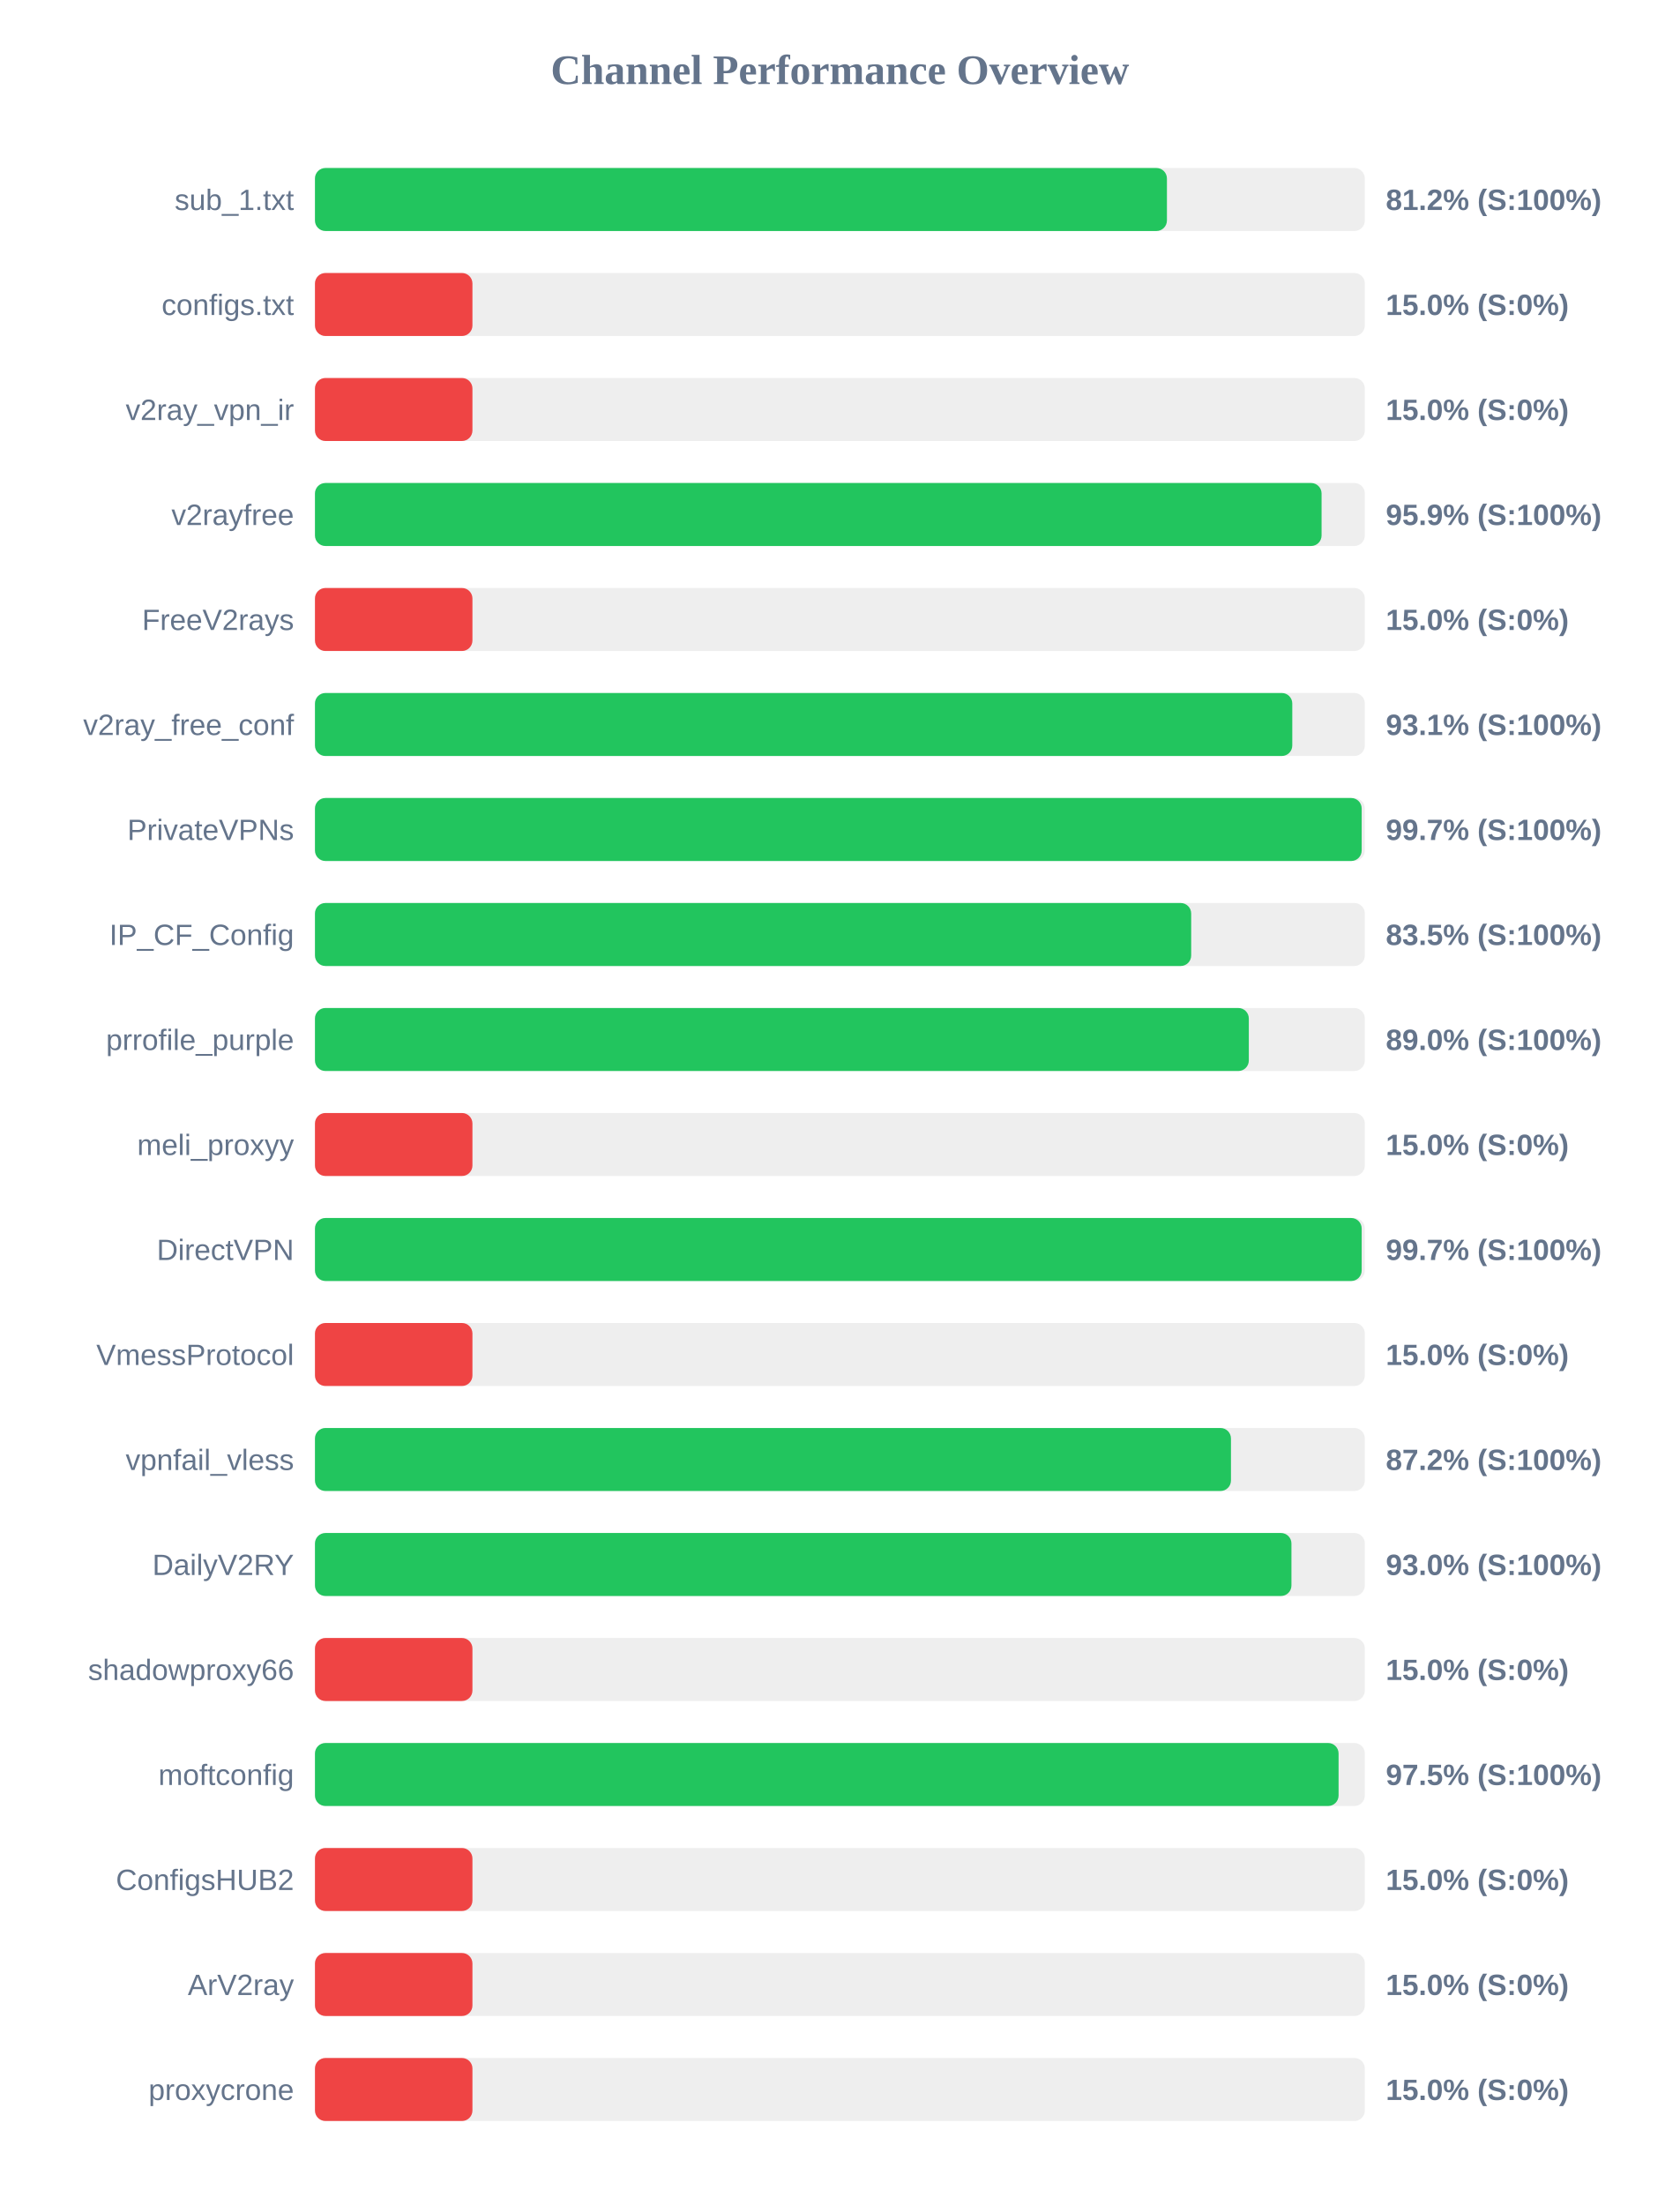
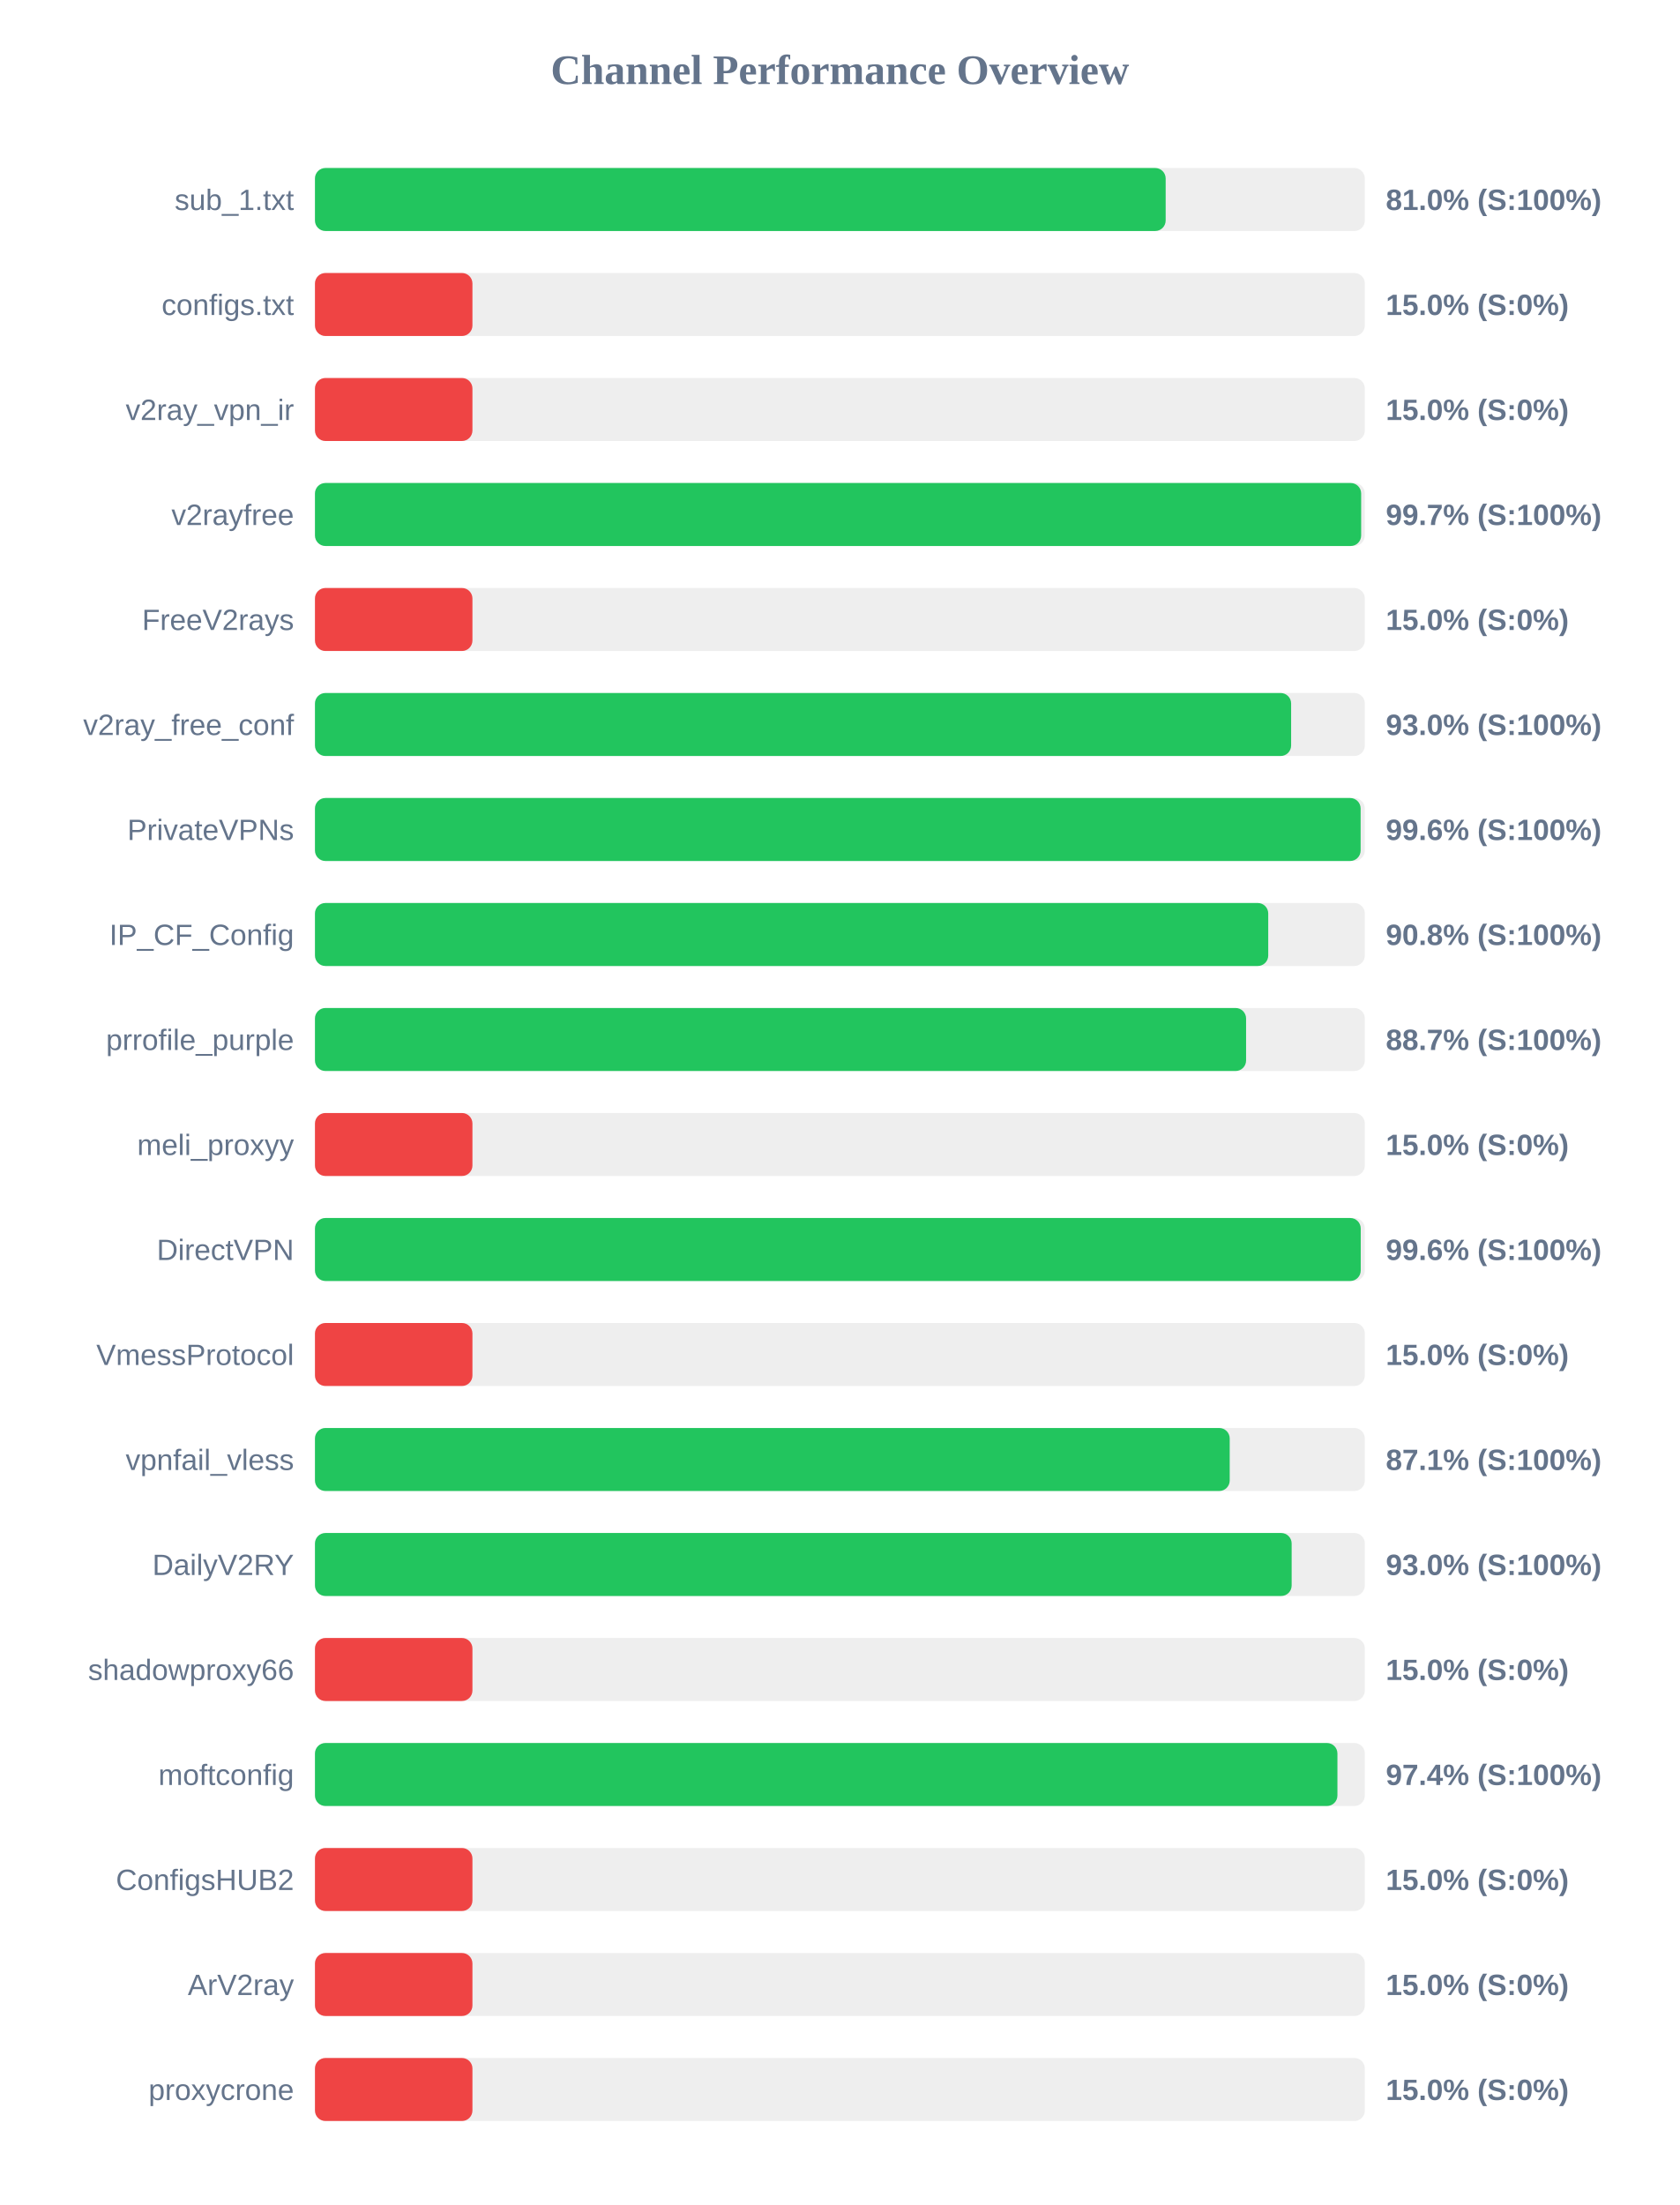
<svg xmlns="http://www.w3.org/2000/svg" width="800" height="1050" version="1.1">
  <style>
        .row { font: 14px Arial; fill: #64748b; }
        .score { font: bold 14px Arial; fill: #64748b; }
    </style>
  <text x="400" y="40" text-anchor="middle" font-size="20px" font-weight="bold" fill="#64748b">Channel Performance Overview</text>
  <rect x="150" y="80" width="500" height="30" fill="#eee" rx="5" />
-   <rect x="150" y="80" width="405.75" height="30" fill="#22c55e" rx="5" />
+   <rect x="150" y="80" width="405.15" height="30" fill="#22c55e" rx="5" />
  <text x="140" y="100" text-anchor="end" class="row">sub_1.txt</text>
-   <text x="660" y="100" text-anchor="start" class="score">81.2% (S:100%)</text>
+   <text x="660" y="100" text-anchor="start" class="score">81.0% (S:100%)</text>
  <rect x="150" y="130" width="500" height="30" fill="#eee" rx="5" />
  <rect x="150" y="130" width="75.0" height="30" fill="#ef4444" rx="5" />
  <text x="140" y="150" text-anchor="end" class="row">configs.txt</text>
  <text x="660" y="150" text-anchor="start" class="score">15.0% (S:0%)</text>
  <rect x="150" y="180" width="500" height="30" fill="#eee" rx="5" />
  <rect x="150" y="180" width="75.0" height="30" fill="#ef4444" rx="5" />
  <text x="140" y="200" text-anchor="end" class="row">v2ray_vpn_ir</text>
  <text x="660" y="200" text-anchor="start" class="score">15.0% (S:0%)</text>
  <rect x="150" y="230" width="500" height="30" fill="#eee" rx="5" />
-   <rect x="150" y="230" width="479.4" height="30" fill="#22c55e" rx="5" />
+   <rect x="150" y="230" width="498.25" height="30" fill="#22c55e" rx="5" />
  <text x="140" y="250" text-anchor="end" class="row">v2rayfree</text>
-   <text x="660" y="250" text-anchor="start" class="score">95.9% (S:100%)</text>
+   <text x="660" y="250" text-anchor="start" class="score">99.7% (S:100%)</text>
  <rect x="150" y="280" width="500" height="30" fill="#eee" rx="5" />
  <rect x="150" y="280" width="75.0" height="30" fill="#ef4444" rx="5" />
  <text x="140" y="300" text-anchor="end" class="row">FreeV2rays</text>
  <text x="660" y="300" text-anchor="start" class="score">15.0% (S:0%)</text>
  <rect x="150" y="330" width="500" height="30" fill="#eee" rx="5" />
-   <rect x="150" y="330" width="465.45" height="30" fill="#22c55e" rx="5" />
+   <rect x="150" y="330" width="464.9" height="30" fill="#22c55e" rx="5" />
  <text x="140" y="350" text-anchor="end" class="row">v2ray_free_conf</text>
-   <text x="660" y="350" text-anchor="start" class="score">93.1% (S:100%)</text>
+   <text x="660" y="350" text-anchor="start" class="score">93.0% (S:100%)</text>
  <rect x="150" y="380" width="500" height="30" fill="#eee" rx="5" />
-   <rect x="150" y="380" width="498.5" height="30" fill="#22c55e" rx="5" />
+   <rect x="150" y="380" width="498.0" height="30" fill="#22c55e" rx="5" />
  <text x="140" y="400" text-anchor="end" class="row">PrivateVPNs</text>
-   <text x="660" y="400" text-anchor="start" class="score">99.7% (S:100%)</text>
+   <text x="660" y="400" text-anchor="start" class="score">99.6% (S:100%)</text>
  <rect x="150" y="430" width="500" height="30" fill="#eee" rx="5" />
-   <rect x="150" y="430" width="417.3" height="30" fill="#22c55e" rx="5" />
+   <rect x="150" y="430" width="454.0" height="30" fill="#22c55e" rx="5" />
  <text x="140" y="450" text-anchor="end" class="row">IP_CF_Config</text>
-   <text x="660" y="450" text-anchor="start" class="score">83.5% (S:100%)</text>
+   <text x="660" y="450" text-anchor="start" class="score">90.8% (S:100%)</text>
  <rect x="150" y="480" width="500" height="30" fill="#eee" rx="5" />
-   <rect x="150" y="480" width="444.75" height="30" fill="#22c55e" rx="5" />
+   <rect x="150" y="480" width="443.45" height="30" fill="#22c55e" rx="5" />
  <text x="140" y="500" text-anchor="end" class="row">prrofile_purple</text>
-   <text x="660" y="500" text-anchor="start" class="score">89.0% (S:100%)</text>
+   <text x="660" y="500" text-anchor="start" class="score">88.7% (S:100%)</text>
  <rect x="150" y="530" width="500" height="30" fill="#eee" rx="5" />
  <rect x="150" y="530" width="75.0" height="30" fill="#ef4444" rx="5" />
  <text x="140" y="550" text-anchor="end" class="row">meli_proxyy</text>
  <text x="660" y="550" text-anchor="start" class="score">15.0% (S:0%)</text>
  <rect x="150" y="580" width="500" height="30" fill="#eee" rx="5" />
-   <rect x="150" y="580" width="498.5" height="30" fill="#22c55e" rx="5" />
+   <rect x="150" y="580" width="498.05" height="30" fill="#22c55e" rx="5" />
  <text x="140" y="600" text-anchor="end" class="row">DirectVPN</text>
-   <text x="660" y="600" text-anchor="start" class="score">99.7% (S:100%)</text>
+   <text x="660" y="600" text-anchor="start" class="score">99.6% (S:100%)</text>
  <rect x="150" y="630" width="500" height="30" fill="#eee" rx="5" />
  <rect x="150" y="630" width="75.0" height="30" fill="#ef4444" rx="5" />
  <text x="140" y="650" text-anchor="end" class="row">VmessProtocol</text>
  <text x="660" y="650" text-anchor="start" class="score">15.0% (S:0%)</text>
  <rect x="150" y="680" width="500" height="30" fill="#eee" rx="5" />
-   <rect x="150" y="680" width="436.25" height="30" fill="#22c55e" rx="5" />
+   <rect x="150" y="680" width="435.65" height="30" fill="#22c55e" rx="5" />
  <text x="140" y="700" text-anchor="end" class="row">vpnfail_vless</text>
-   <text x="660" y="700" text-anchor="start" class="score">87.2% (S:100%)</text>
+   <text x="660" y="700" text-anchor="start" class="score">87.1% (S:100%)</text>
  <rect x="150" y="730" width="500" height="30" fill="#eee" rx="5" />
-   <rect x="150" y="730" width="465.05" height="30" fill="#22c55e" rx="5" />
+   <rect x="150" y="730" width="465.15" height="30" fill="#22c55e" rx="5" />
  <text x="140" y="750" text-anchor="end" class="row">DailyV2RY</text>
  <text x="660" y="750" text-anchor="start" class="score">93.0% (S:100%)</text>
  <rect x="150" y="780" width="500" height="30" fill="#eee" rx="5" />
  <rect x="150" y="780" width="75.0" height="30" fill="#ef4444" rx="5" />
  <text x="140" y="800" text-anchor="end" class="row">shadowproxy66</text>
  <text x="660" y="800" text-anchor="start" class="score">15.0% (S:0%)</text>
  <rect x="150" y="830" width="500" height="30" fill="#eee" rx="5" />
-   <rect x="150" y="830" width="487.5" height="30" fill="#22c55e" rx="5" />
+   <rect x="150" y="830" width="486.95" height="30" fill="#22c55e" rx="5" />
  <text x="140" y="850" text-anchor="end" class="row">moftconfig</text>
-   <text x="660" y="850" text-anchor="start" class="score">97.5% (S:100%)</text>
+   <text x="660" y="850" text-anchor="start" class="score">97.4% (S:100%)</text>
  <rect x="150" y="880" width="500" height="30" fill="#eee" rx="5" />
  <rect x="150" y="880" width="75.0" height="30" fill="#ef4444" rx="5" />
  <text x="140" y="900" text-anchor="end" class="row">ConfigsHUB2</text>
  <text x="660" y="900" text-anchor="start" class="score">15.0% (S:0%)</text>
  <rect x="150" y="930" width="500" height="30" fill="#eee" rx="5" />
  <rect x="150" y="930" width="75.0" height="30" fill="#ef4444" rx="5" />
  <text x="140" y="950" text-anchor="end" class="row">ArV2ray</text>
  <text x="660" y="950" text-anchor="start" class="score">15.0% (S:0%)</text>
  <rect x="150" y="980" width="500" height="30" fill="#eee" rx="5" />
  <rect x="150" y="980" width="75.0" height="30" fill="#ef4444" rx="5" />
  <text x="140" y="1000" text-anchor="end" class="row">proxycrone</text>
  <text x="660" y="1000" text-anchor="start" class="score">15.0% (S:0%)</text>
</svg>
